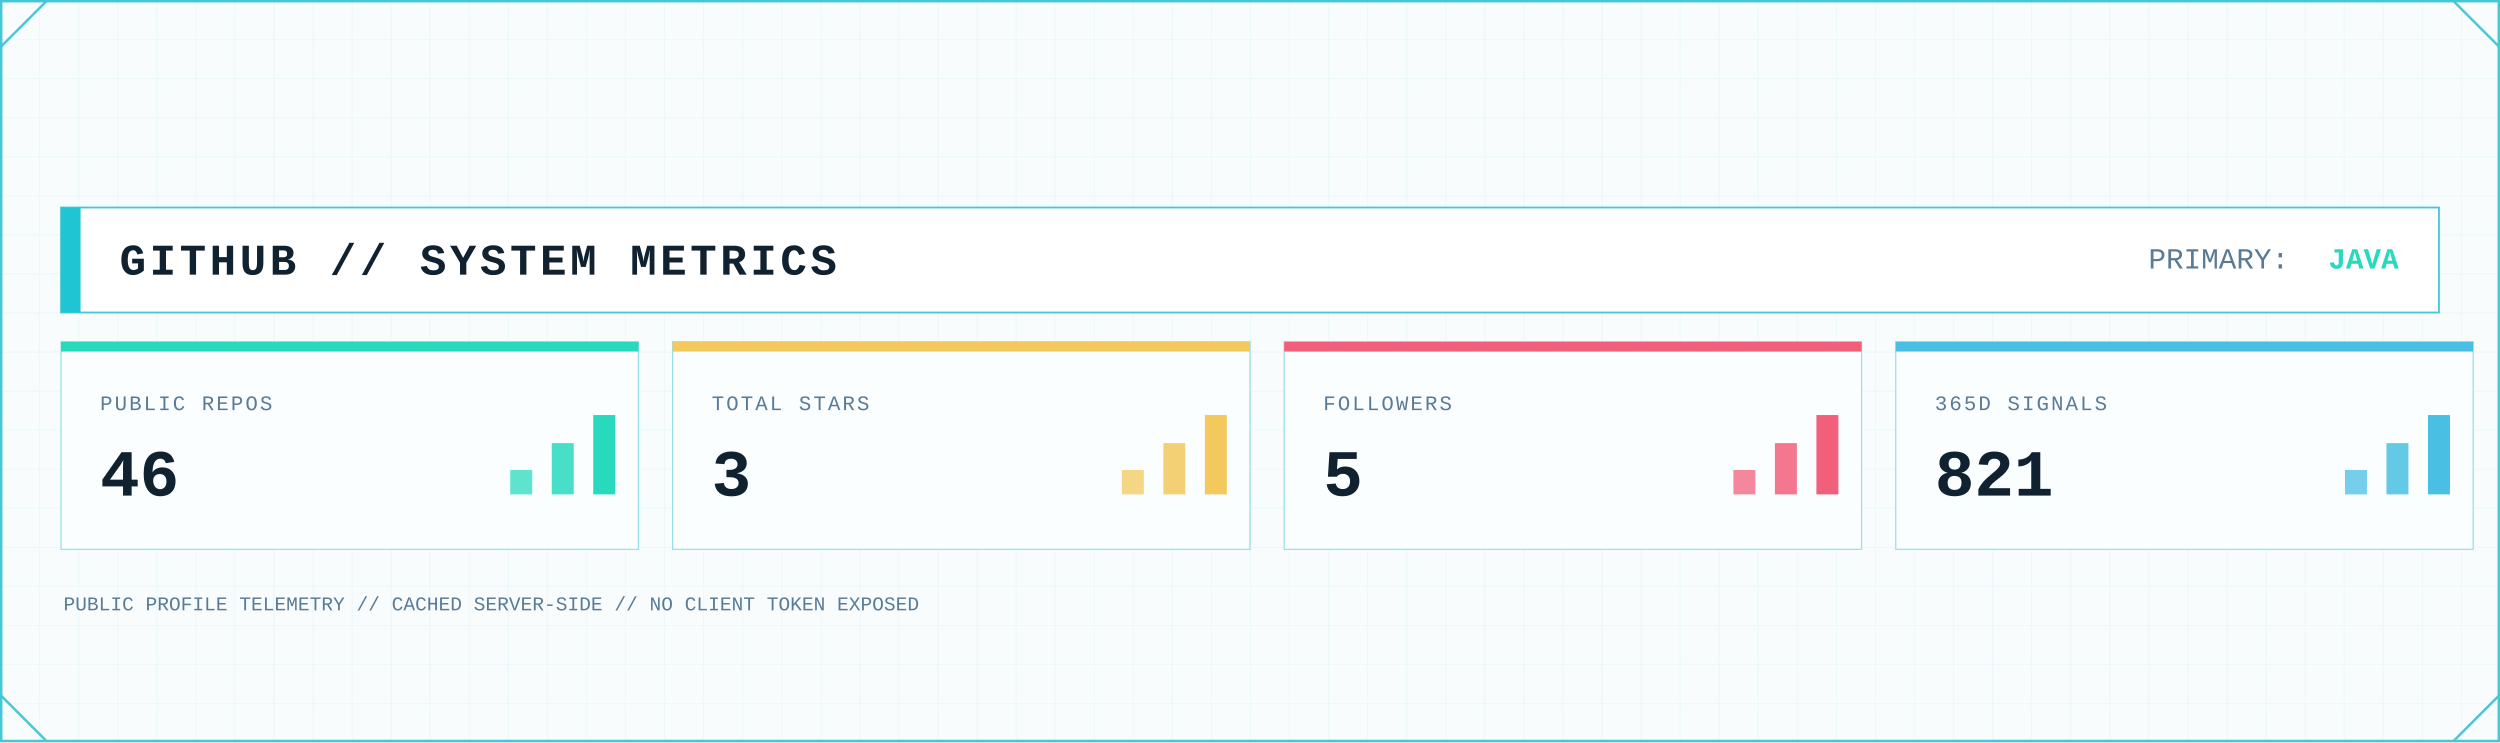
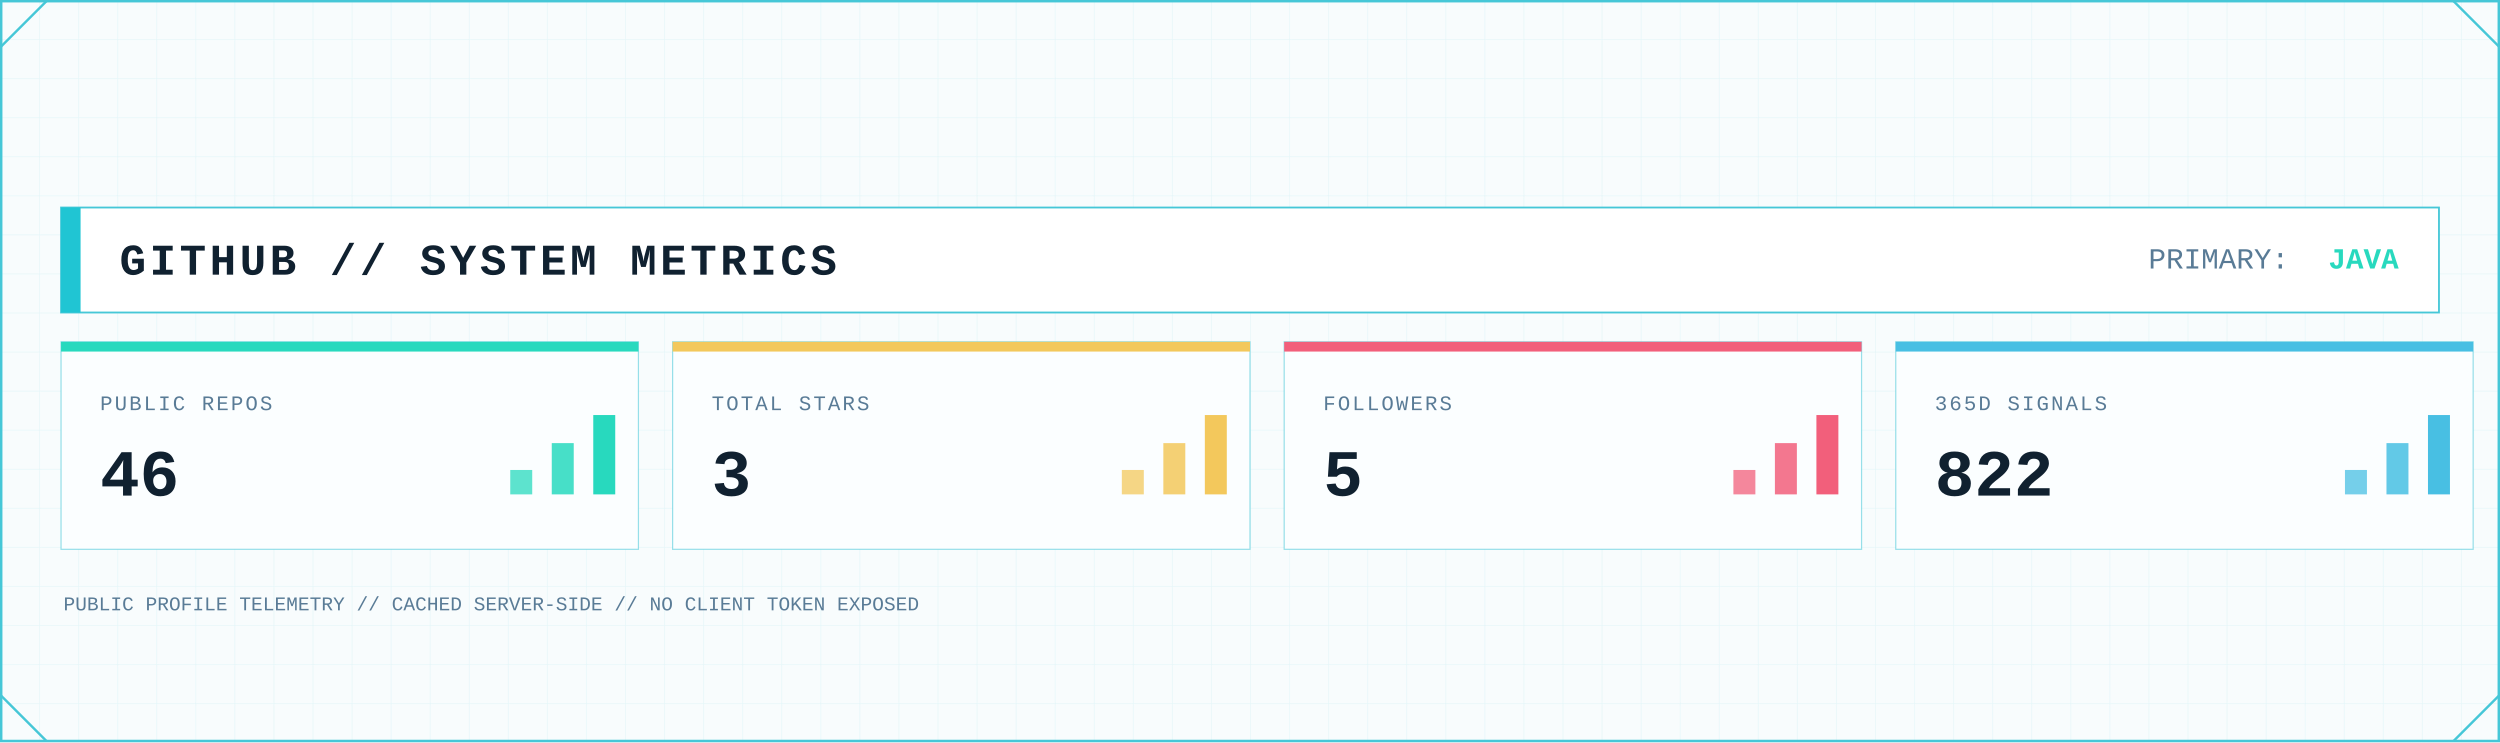
<svg xmlns="http://www.w3.org/2000/svg" width="2048" height="608" viewBox="0 0 2048 608" role="img" aria-label="GitHub system metrics">
  <defs>
    <pattern id="metrics-grid" width="32" height="32" patternUnits="userSpaceOnUse">
      <path d="M32 0H0V32" fill="none" stroke="#D7F2F6" stroke-width="1" />
    </pattern>
    <linearGradient id="metrics-area" x1="0" x2="0" y1="0" y2="1">
      <stop offset="0" stop-color="#7EE3E8" stop-opacity=".45" />
      <stop offset="1" stop-color="#7EE3E8" stop-opacity=".04" />
    </linearGradient>
    <filter id="metrics-glow" x="-80%" y="-80%" width="260%" height="260%">
      <feGaussianBlur stdDeviation="5" result="b" />
      <feMerge>
        <feMergeNode in="b" />
        <feMergeNode in="SourceGraphic" />
      </feMerge>
    </filter>
    <style>
      .mono { font-family: ui-monospace, SFMono-Regular, Menlo, Consolas, 'Liberation Mono', monospace; }
      .title { font-weight: 800; letter-spacing: 3px; }
      .label { font-size: 17px; letter-spacing: 1.7px; }
      .value { font-weight: 800; }
    </style>
  </defs>
  <rect width="2048" height="608" fill="#F8FCFD" />
  <rect width="2048" height="608" fill="url(#metrics-grid)" opacity=".62" />
  <rect x="1" y="1" width="2046" height="606" fill="none" stroke="#46C7D7" stroke-width="2" />
  <path d="M1 38L38 1 M2010 1L2047 38 M1 570L38 607 M2010 607L2047 570" fill="none" stroke="#46C7D7" stroke-width="2" />
  <rect x="50" y="170" width="1948" height="86" fill="#FFFFFF" stroke="#46C7D7" stroke-width="1.5" />
  <rect x="50" y="170" width="16" height="86" fill="#20C5D3" />
  <text class="mono title" x="98" y="225" font-size="36" fill="#102130">GITHUB // SYSTEM METRICS</text>
  <text class="mono" x="1760" y="220" font-size="24" fill="#597B96">PRIMARY:</text>
  <text class="mono value" x="1965" y="220" font-size="24" text-anchor="end" fill="#28D9BE">JAVA</text>
  <g>
    <rect x="50" y="280" width="473" height="170" fill="#FBFEFF" stroke="#46C7D7" stroke-opacity=".55" />
    <rect x="50" y="280" width="473" height="8" fill="#28D9BE" />
    <text class="mono label" x="82" y="336" fill="#597B96">PUBLIC REPOS</text>
    <text class="mono value" x="82" y="406" font-size="54" fill="#102130">46</text>
    <rect x="418" y="385" width="18" height="20" fill="#28D9BE" opacity=".75" />
    <rect x="452" y="363" width="18" height="42" fill="#28D9BE" opacity=".85" />
    <rect x="486" y="340" width="18" height="65" fill="#28D9BE" />
  </g>
  <g>
    <rect x="551" y="280" width="473" height="170" fill="#FBFEFF" stroke="#46C7D7" stroke-opacity=".55" />
    <rect x="551" y="280" width="473" height="8" fill="#F3C85C" />
    <text class="mono label" x="583" y="336" fill="#597B96">TOTAL STARS</text>
    <text class="mono value" x="583" y="406" font-size="54" fill="#102130">3</text>
    <rect x="919" y="385" width="18" height="20" fill="#F3C85C" opacity=".75" />
    <rect x="953" y="363" width="18" height="42" fill="#F3C85C" opacity=".85" />
    <rect x="987" y="340" width="18" height="65" fill="#F3C85C" />
  </g>
  <g>
    <rect x="1052" y="280" width="473" height="170" fill="#FBFEFF" stroke="#46C7D7" stroke-opacity=".55" />
    <rect x="1052" y="280" width="473" height="8" fill="#F25F7B" />
    <text class="mono label" x="1084" y="336" fill="#597B96">FOLLOWERS</text>
    <text class="mono value" x="1084" y="406" font-size="54" fill="#102130">5</text>
    <rect x="1420" y="385" width="18" height="20" fill="#F25F7B" opacity=".75" />
    <rect x="1454" y="363" width="18" height="42" fill="#F25F7B" opacity=".85" />
    <rect x="1488" y="340" width="18" height="65" fill="#F25F7B" />
  </g>
  <g>
    <rect x="1553" y="280" width="473" height="170" fill="#FBFEFF" stroke="#46C7D7" stroke-opacity=".55" />
    <rect x="1553" y="280" width="473" height="8" fill="#48BFE3" />
    <text class="mono label" x="1585" y="336" fill="#597B96">365D SIGNALS</text>
-     <text class="mono value" x="1585" y="406" font-size="54" fill="#102130">821</text>
+     <text class="mono value" x="1585" y="406" font-size="54" fill="#102130">822</text>
    <rect x="1921" y="385" width="18" height="20" fill="#48BFE3" opacity=".75" />
    <rect x="1955" y="363" width="18" height="42" fill="#48BFE3" opacity=".85" />
    <rect x="1989" y="340" width="18" height="65" fill="#48BFE3" />
  </g>
  <text class="mono" x="52" y="500" font-size="16" fill="#597B96">PUBLIC PROFILE TELEMETRY // CACHED SERVER-SIDE // NO CLIENT TOKEN EXPOSED</text>
</svg>
